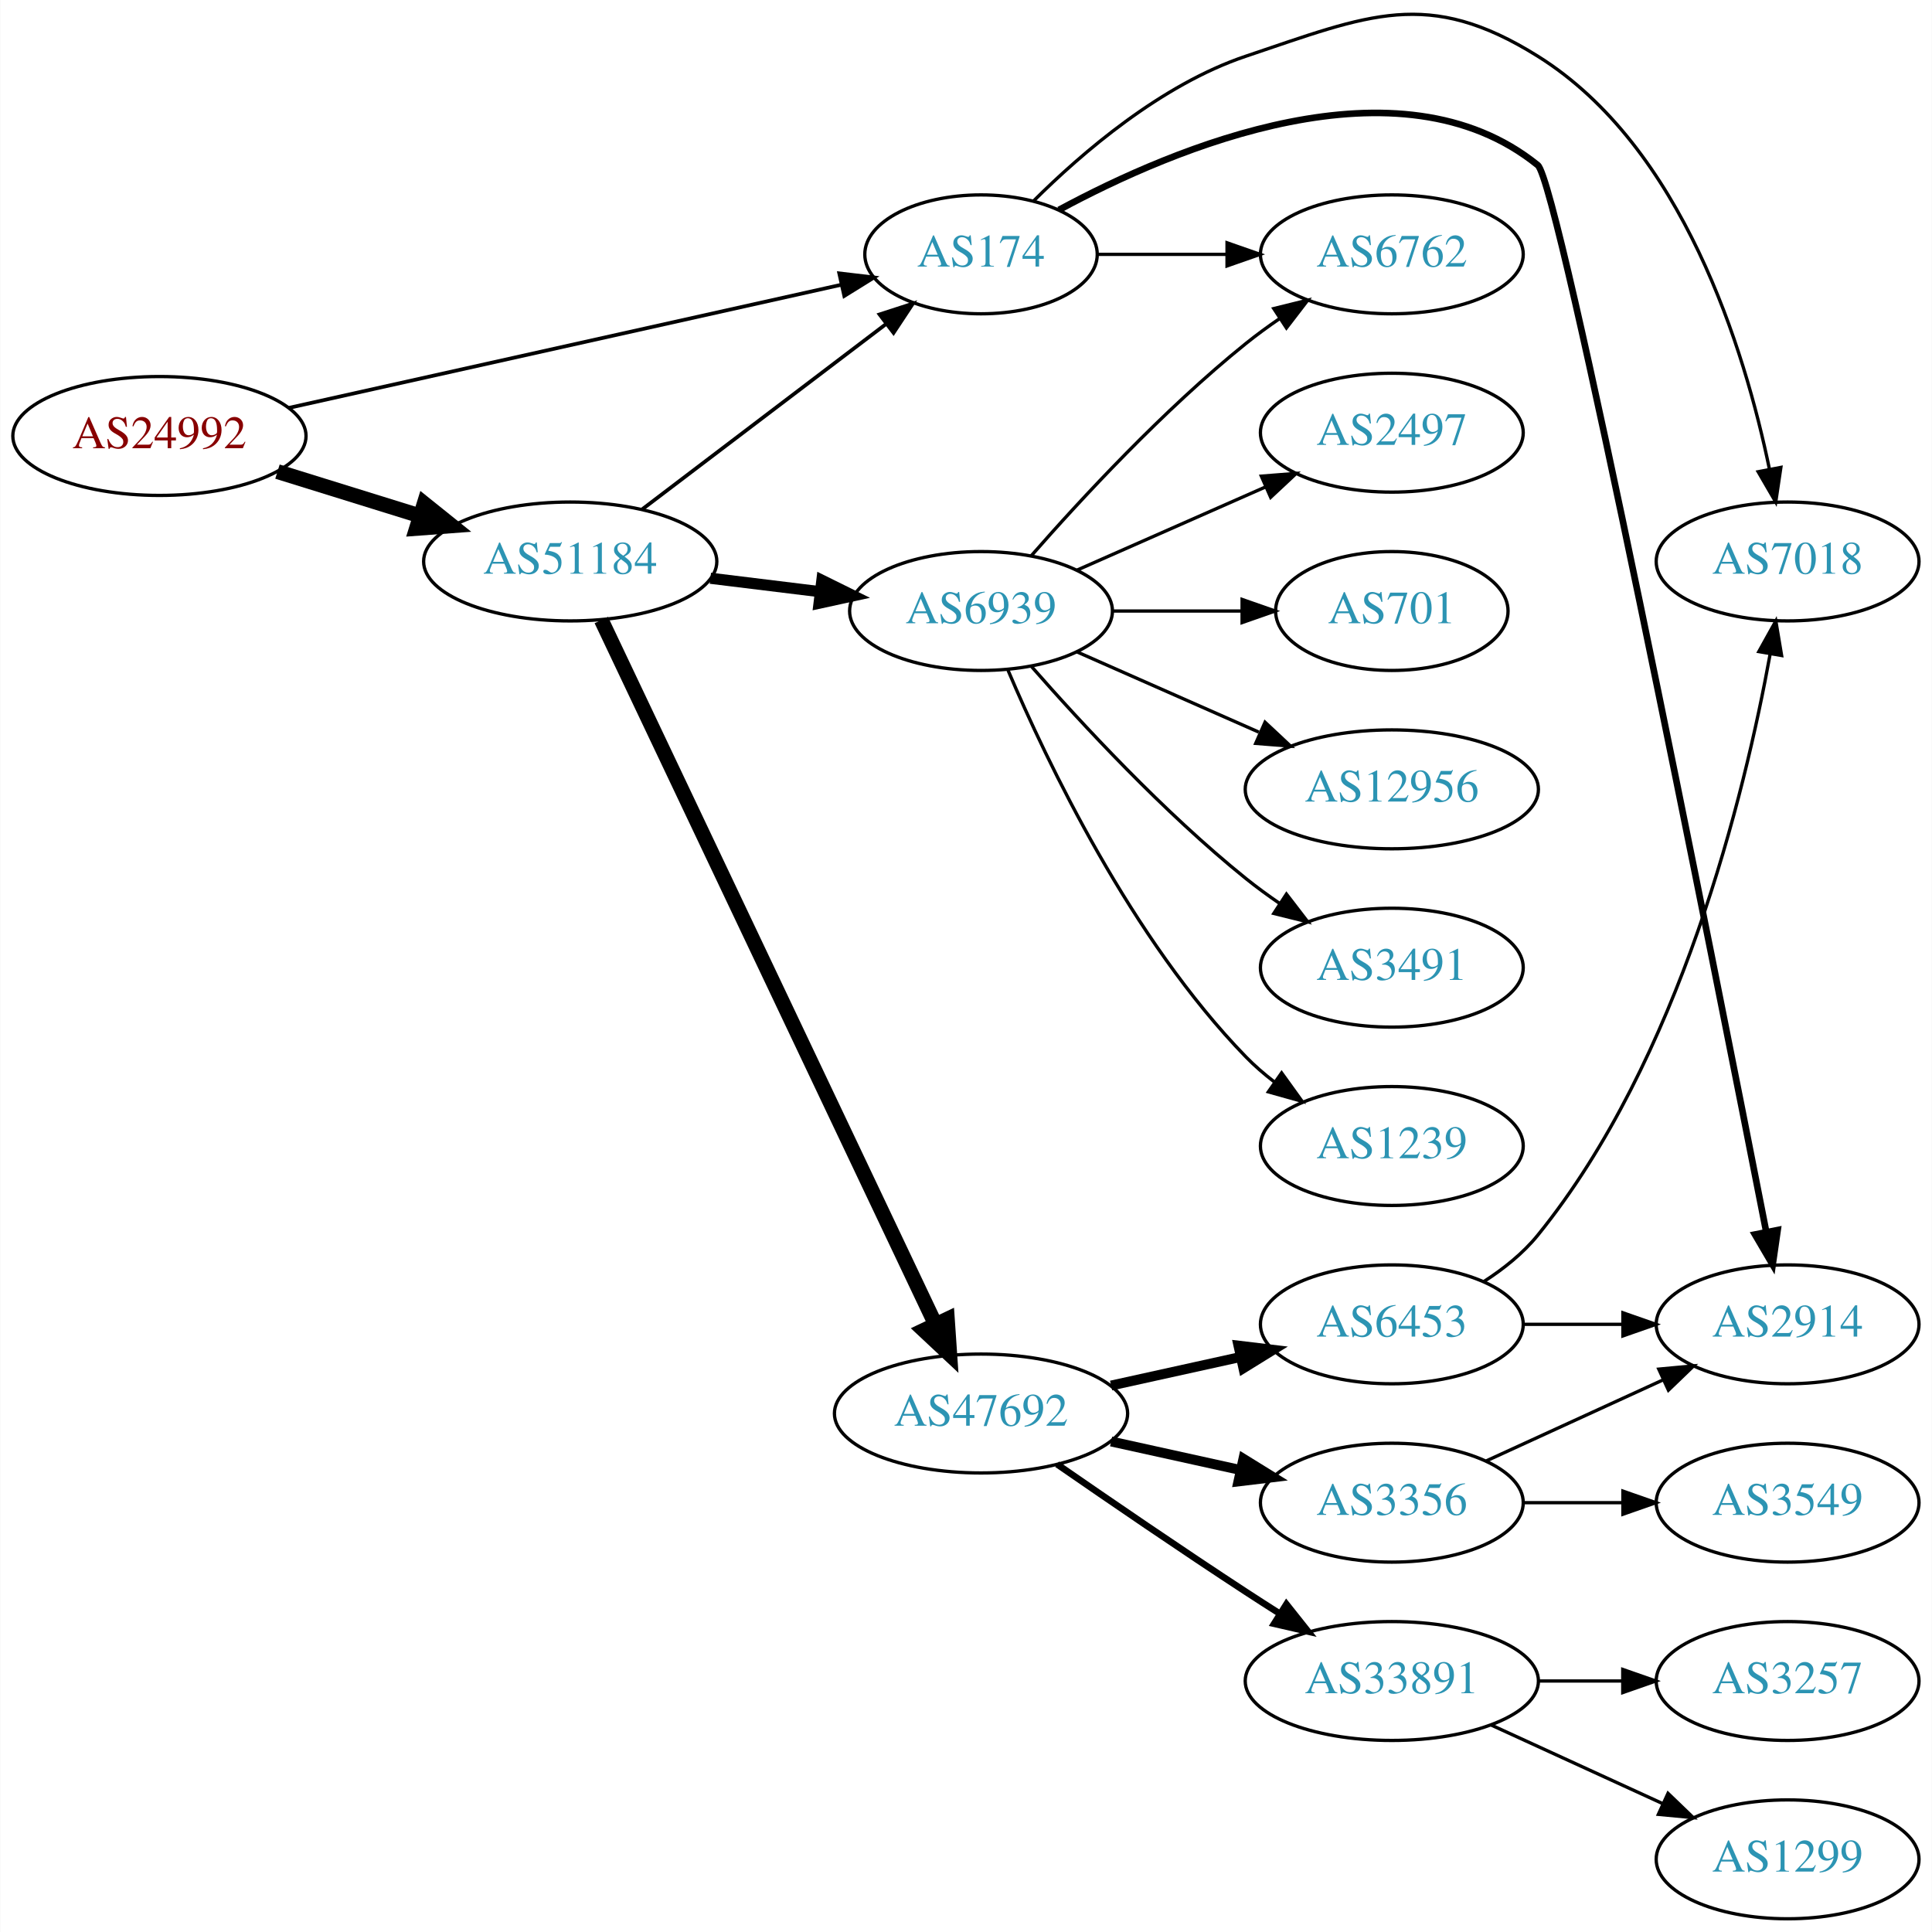
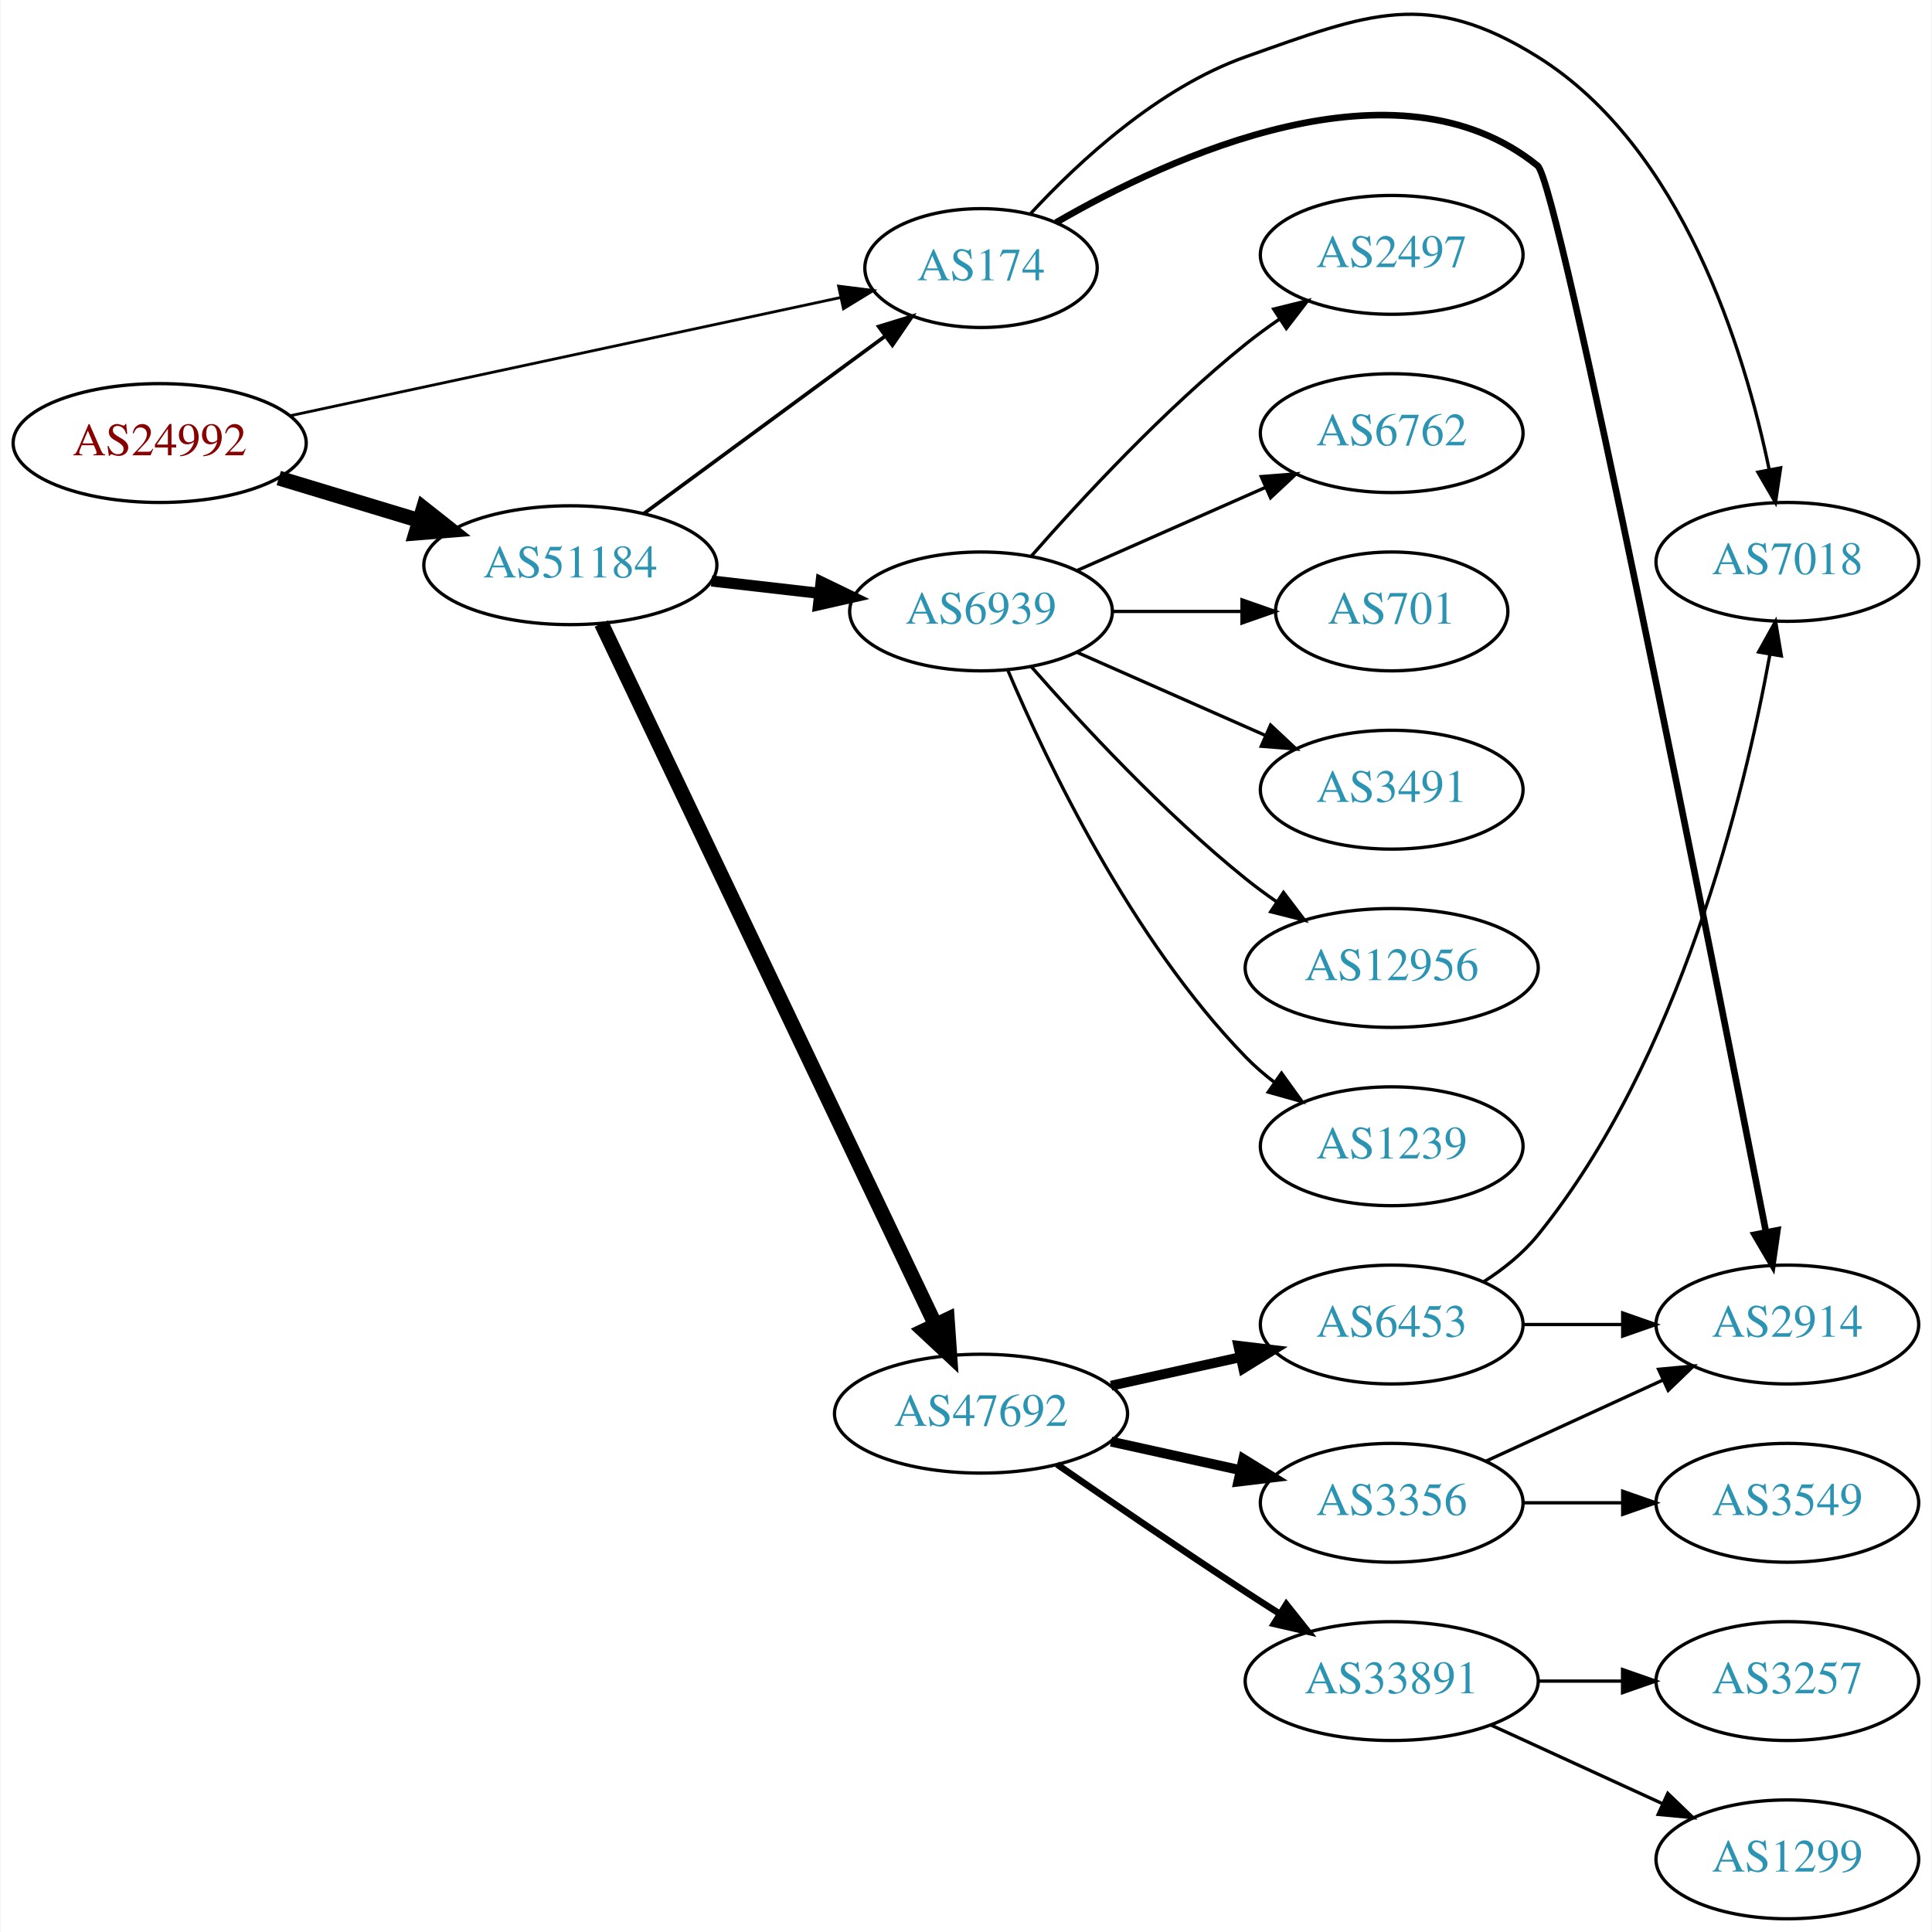
- <svg xmlns="http://www.w3.org/2000/svg" xmlns:xlink="http://www.w3.org/1999/xlink" width="585pt" height="585pt" viewBox="0.00 0.00 584.86 585.02">
-   <g id="graph0" class="graph" transform="scale(1 1) rotate(0) translate(4 581.018)">
-     <polygon fill="white" stroke="none" points="-4,4 -4,-581.018 580.862,-581.018 580.862,4 -4,4" />
+ <svg xmlns="http://www.w3.org/2000/svg" xmlns:xlink="http://www.w3.org/1999/xlink" width="585pt" height="585pt" viewBox="0.00 0.00 584.86 585.20">
+   <g id="graph0" class="graph" transform="scale(1 1) rotate(0) translate(4 581.199)">
+     <polygon fill="white" stroke="none" points="-4,4 -4,-581.199 580.862,-581.199 580.862,4 -4,4" />
    <g id="node1" class="node">
      <g id="a_node1">
        <a xlink:href="/asn/24992" xlink:title="AS24992 ~ DIC - Online Wolf &amp; Co. KG [AT]">
-           <ellipse fill="#ffffff" stroke="black" cx="44.196" cy="-449" rx="44.393" ry="18" />
-           <text text-anchor="middle" x="44.196" y="-445.3" font-family="Times,serif" font-size="14.00" fill="#880000">AS24992</text>
+           <ellipse fill="#ffffff" stroke="black" cx="44.196" cy="-447" rx="44.393" ry="18" />
+           <text text-anchor="middle" x="44.196" y="-443.3" font-family="Times,serif" font-size="14.00" fill="#880000">AS24992</text>
        </a>
      </g>
    </g>
    <g id="node2" class="node">
      <g id="a_node2">
        <a xlink:href="/asn/174" xlink:title="AS174 ~ Cogent Communications [US]">
-           <ellipse fill="#ffffff" stroke="black" cx="292.98" cy="-504" rx="35.194" ry="18" />
-           <text text-anchor="middle" x="292.98" y="-500.3" font-family="Times,serif" font-size="14.00" fill="#2c94b3">AS174</text>
+           <ellipse fill="#ffffff" stroke="black" cx="292.98" cy="-500" rx="35.194" ry="18" />
+           <text text-anchor="middle" x="292.98" y="-496.3" font-family="Times,serif" font-size="14.00" fill="#2c94b3">AS174</text>
        </a>
      </g>
    </g>
    <g id="edge1" class="edge">
-       <path fill="none" stroke="black" stroke-width="1.125" d="M83.215,-457.473C128.562,-467.579 204.081,-484.41 250.784,-494.819" />
-       <polygon fill="black" stroke="black" stroke-width="1.125" points="250.054,-498.242 260.576,-497.001 251.577,-491.409 250.054,-498.242" />
+       <path fill="none" stroke="black" stroke-width="0.844" d="M83.756,-455.281C129.001,-464.998 203.74,-481.049 250.295,-491.047" />
+       <polygon fill="black" stroke="black" stroke-width="0.844" points="249.837,-494.529 260.349,-493.207 251.307,-487.685 249.837,-494.529" />
    </g>
    <g id="node3" class="node">
      <g id="a_node3">
        <a xlink:href="/asn/51184" xlink:title="AS51184 ~ Fonira Telekom GmbH [AT]">
-           <ellipse fill="#ffffff" stroke="black" cx="168.588" cy="-411" rx="44.393" ry="18" />
-           <text text-anchor="middle" x="168.588" y="-407.3" font-family="Times,serif" font-size="14.00" fill="#2c94b3">AS51184</text>
+           <ellipse fill="#ffffff" stroke="black" cx="168.588" cy="-410" rx="44.393" ry="18" />
+           <text text-anchor="middle" x="168.588" y="-406.3" font-family="Times,serif" font-size="14.00" fill="#2c94b3">AS51184</text>
        </a>
      </g>
    </g>
    <g id="edge2" class="edge">
-       <path fill="none" stroke="black" stroke-width="4.5" d="M79.941,-438.212C93.378,-434.041 108.921,-429.215 123.154,-424.796" />
-       <polygon fill="black" stroke="black" stroke-width="4.5" points="124.373,-428.54 132.756,-421.815 122.038,-421.019 124.373,-428.54" />
+       <path fill="none" stroke="black" stroke-width="4.5" d="M80.269,-436.397C93.456,-432.411 108.636,-427.822 122.601,-423.6" />
+       <polygon fill="black" stroke="black" stroke-width="4.5" points="124.078,-427.267 132.51,-420.604 121.799,-419.729 124.078,-427.267" />
    </g>
    <g id="node4" class="node">
      <g id="a_node4">
+         <a xlink:href="/asn/2914" xlink:title="AS2914 ~ NTT America, Inc. [US]">
+           <ellipse fill="#ffffff" stroke="black" cx="537.215" cy="-180" rx="39.794" ry="18" />
+           <text text-anchor="middle" x="537.215" y="-176.3" font-family="Times,serif" font-size="14.00" fill="#2c94b3">AS2914</text>
+         </a>
+       </g>
+     </g>
+     <g id="edge3" class="edge">
+       <path fill="none" stroke="black" stroke-width="2" d="M315.685,-513.78C350.451,-533.918 419.026,-565.446 461.569,-531 467.961,-525.824 514.63,-290.199 530.754,-207.963" />
+       <polygon fill="black" stroke="black" stroke-width="2" points="534.205,-208.552 532.692,-198.065 527.335,-207.206 534.205,-208.552" />
+     </g>
+     <g id="node5" class="node">
+       <g id="a_node5">
        <a xlink:href="/asn/7018" xlink:title="AS7018 ~ AT&amp;T Services, Inc. [US]">
          <ellipse fill="#ffffff" stroke="black" cx="537.215" cy="-411" rx="39.794" ry="18" />
          <text text-anchor="middle" x="537.215" y="-407.3" font-family="Times,serif" font-size="14.00" fill="#2c94b3">AS7018</text>
        </a>
      </g>
    </g>
-     <g id="edge3" class="edge">
-       <path fill="none" stroke="black" d="M308.834,-520.109C323.535,-534.761 347.505,-555.374 373.176,-564 410.416,-576.514 428.251,-584.816 461.569,-564 505.484,-536.562 524.253,-475.016 531.725,-438.901" />
+     <g id="edge4" class="edge">
+       <path fill="none" stroke="black" d="M308.061,-516.567C322.544,-532.211 346.676,-554.631 373.176,-564 410.215,-577.095 428.251,-584.816 461.569,-564 505.484,-536.562 524.253,-475.016 531.725,-438.901" />
      <polygon fill="black" stroke="black" points="535.177,-439.487 533.621,-429.007 528.302,-438.169 535.177,-439.487" />
    </g>
-     <g id="node5" class="node">
-       <g id="a_node5">
-         <a xlink:href="/asn/2914" xlink:title="AS2914 ~ NTT America, Inc. [US]">
-           <ellipse fill="#ffffff" stroke="black" cx="537.215" cy="-180" rx="39.794" ry="18" />
-           <text text-anchor="middle" x="537.215" y="-176.3" font-family="Times,serif" font-size="14.00" fill="#2c94b3">AS2914</text>
-         </a>
-       </g>
-     </g>
-     <g id="edge4" class="edge">
-       <path fill="none" stroke="black" stroke-width="2" d="M316.578,-517.458C351.657,-536.402 419.54,-565.03 461.569,-531 467.961,-525.824 514.63,-290.199 530.754,-207.963" />
-       <polygon fill="black" stroke="black" stroke-width="2" points="534.205,-208.552 532.692,-198.065 527.335,-207.206 534.205,-208.552" />
+     <g id="edge7" class="edge">
+       <path fill="none" stroke="black" stroke-width="1.125" d="M190.907,-425.677C211.191,-440.592 241.828,-463.121 264.053,-479.464" />
+       <polygon fill="black" stroke="black" stroke-width="1.125" points="261.991,-482.292 272.12,-485.396 266.137,-476.652 261.991,-482.292" />
    </g>
    <g id="node6" class="node">
      <g id="a_node6">
-         <a xlink:href="/asn/6762" xlink:title="AS6762 ~ TELECOM ITALIA SPARKLE S.p.A. [IT]">
-           <ellipse fill="#ffffff" stroke="black" cx="417.373" cy="-504" rx="39.794" ry="18" />
-           <text text-anchor="middle" x="417.373" y="-500.3" font-family="Times,serif" font-size="14.00" fill="#2c94b3">AS6762</text>
+         <a xlink:href="/asn/6939" xlink:title="AS6939 ~ Hurricane Electric LLC [US]">
+           <ellipse fill="#ffffff" stroke="black" cx="292.98" cy="-396" rx="39.794" ry="18" />
+           <text text-anchor="middle" x="292.98" y="-392.3" font-family="Times,serif" font-size="14.00" fill="#2c94b3">AS6939</text>
        </a>
      </g>
    </g>
    <g id="edge5" class="edge">
-       <path fill="none" stroke="black" d="M328.399,-504C340.45,-504 354.226,-504 367.244,-504" />
-       <polygon fill="black" stroke="black" points="367.474,-507.5 377.473,-504 367.473,-500.5 367.474,-507.5" />
-     </g>
-     <g id="edge8" class="edge">
-       <path fill="none" stroke="black" stroke-width="1.125" d="M190.35,-426.776C210.67,-442.216 241.755,-465.836 264.196,-482.888" />
-       <polygon fill="black" stroke="black" stroke-width="1.125" points="262.253,-485.807 272.333,-489.071 266.488,-480.234 262.253,-485.807" />
+       <path fill="none" stroke="black" stroke-width="3.375" d="M211.366,-405.221C221.862,-404.021 233.208,-402.723 243.981,-401.49" />
+       <polygon fill="black" stroke="black" stroke-width="3.375" points="244.55,-404.948 254.088,-400.334 243.755,-397.994 244.55,-404.948" />
    </g>
    <g id="node7" class="node">
      <g id="a_node7">
        <a xlink:href="/asn/47692" xlink:title="AS47692 ~ Nessus GmbH [AT]">
          <ellipse fill="#ffffff" stroke="black" cx="292.98" cy="-153" rx="44.393" ry="18" />
          <text text-anchor="middle" x="292.98" y="-149.3" font-family="Times,serif" font-size="14.00" fill="#2c94b3">AS47692</text>
        </a>
      </g>
    </g>
    <g id="edge6" class="edge">
-       <path fill="none" stroke="black" stroke-width="4.5" d="M178.001,-393.267C199.05,-348.896 254.098,-232.854 279.188,-179.966" />
-       <polygon fill="black" stroke="black" stroke-width="4.5" points="282.78,-181.58 283.509,-170.857 275.665,-178.205 282.78,-181.58" />
+       <path fill="none" stroke="black" stroke-width="4.5" d="M178.001,-392.335C199.05,-348.136 254.098,-232.545 279.188,-179.862" />
+       <polygon fill="black" stroke="black" stroke-width="4.5" points="282.764,-181.51 283.509,-170.788 275.654,-178.124 282.764,-181.51" />
    </g>
    <g id="node8" class="node">
      <g id="a_node8">
-         <a xlink:href="/asn/6939" xlink:title="AS6939 ~ Hurricane Electric LLC [US]">
-           <ellipse fill="#ffffff" stroke="black" cx="292.98" cy="-396" rx="39.794" ry="18" />
-           <text text-anchor="middle" x="292.98" y="-392.3" font-family="Times,serif" font-size="14.00" fill="#2c94b3">AS6939</text>
-         </a>
-       </g>
-     </g>
-     <g id="edge7" class="edge">
-       <path fill="none" stroke="black" stroke-width="3.375" d="M211.025,-405.922C221.641,-404.621 233.145,-403.211 244.058,-401.873" />
-       <polygon fill="black" stroke="black" stroke-width="3.375" points="244.791,-405.31 254.291,-400.619 243.94,-398.362 244.791,-405.31" />
+         <a xlink:href="/asn/2497" xlink:title="AS2497 ~ Internet Initiative Japan Inc. [JP]">
+           <ellipse fill="#ffffff" stroke="black" cx="417.373" cy="-504" rx="39.794" ry="18" />
+           <text text-anchor="middle" x="417.373" y="-500.3" font-family="Times,serif" font-size="14.00" fill="#2c94b3">AS2497</text>
+         </a>
+       </g>
+     </g>
+     <g id="edge8" class="edge">
+       <path fill="none" stroke="black" d="M308.133,-412.663C323.234,-429.894 348.355,-457.024 373.176,-477 376.432,-479.62 379.957,-482.192 383.542,-484.646" />
+       <polygon fill="black" stroke="black" points="381.629,-487.577 391.914,-490.121 385.46,-481.719 381.629,-487.577" />
    </g>
    <g id="node9" class="node">
      <g id="a_node9">
+         <a xlink:href="/asn/6762" xlink:title="AS6762 ~ TELECOM ITALIA SPARKLE S.p.A. [IT]">
+           <ellipse fill="#ffffff" stroke="black" cx="417.373" cy="-450" rx="39.794" ry="18" />
+           <text text-anchor="middle" x="417.373" y="-446.3" font-family="Times,serif" font-size="14.00" fill="#2c94b3">AS6762</text>
+         </a>
+       </g>
+     </g>
+     <g id="edge9" class="edge">
+       <path fill="none" stroke="black" d="M322.06,-408.389C339.008,-415.866 360.805,-425.483 379.174,-433.588" />
+       <polygon fill="black" stroke="black" points="377.862,-436.834 388.424,-437.669 380.688,-430.43 377.862,-436.834" />
+     </g>
+     <g id="node10" class="node">
+       <g id="a_node10">
+         <a xlink:href="/asn/701" xlink:title="AS701 ~ UUNET [US]">
+           <ellipse fill="#ffffff" stroke="black" cx="417.373" cy="-396" rx="35.194" ry="18" />
+           <text text-anchor="middle" x="417.373" y="-392.3" font-family="Times,serif" font-size="14.00" fill="#2c94b3">AS701</text>
+         </a>
+       </g>
+     </g>
+     <g id="edge10" class="edge">
+       <path fill="none" stroke="black" d="M332.706,-396C345.195,-396 359.134,-396 371.998,-396" />
+       <polygon fill="black" stroke="black" points="372.035,-399.5 382.035,-396 372.035,-392.5 372.035,-399.5" />
+     </g>
+     <g id="node11" class="node">
+       <g id="a_node11">
+         <a xlink:href="/asn/3491" xlink:title="AS3491 ~ PCCW Global, Inc. [US]">
+           <ellipse fill="#ffffff" stroke="black" cx="417.373" cy="-342" rx="39.794" ry="18" />
+           <text text-anchor="middle" x="417.373" y="-338.3" font-family="Times,serif" font-size="14.00" fill="#2c94b3">AS3491</text>
+         </a>
+       </g>
+     </g>
+     <g id="edge11" class="edge">
+       <path fill="none" stroke="black" d="M322.06,-383.611C339.008,-376.134 360.805,-366.517 379.174,-358.412" />
+       <polygon fill="black" stroke="black" points="380.688,-361.57 388.424,-354.331 377.862,-355.166 380.688,-361.57" />
+     </g>
+     <g id="node12" class="node">
+       <g id="a_node12">
+         <a xlink:href="/asn/12956" xlink:title="AS12956 ~ TELXIUS [ES]">
+           <ellipse fill="#ffffff" stroke="black" cx="417.373" cy="-288" rx="44.393" ry="18" />
+           <text text-anchor="middle" x="417.373" y="-284.3" font-family="Times,serif" font-size="14.00" fill="#2c94b3">AS12956</text>
+         </a>
+       </g>
+     </g>
+     <g id="edge12" class="edge">
+       <path fill="none" stroke="black" d="M308.133,-379.337C323.234,-362.106 348.355,-334.976 373.176,-315 376.105,-312.643 379.251,-310.325 382.463,-308.098" />
+       <polygon fill="black" stroke="black" points="384.598,-310.882 391.011,-302.448 380.738,-305.042 384.598,-310.882" />
+     </g>
+     <g id="node13" class="node">
+       <g id="a_node13">
+         <a xlink:href="/asn/1239" xlink:title="AS1239 ~ Sprint [US]">
+           <ellipse fill="#ffffff" stroke="black" cx="417.373" cy="-234" rx="39.794" ry="18" />
+           <text text-anchor="middle" x="417.373" y="-230.3" font-family="Times,serif" font-size="14.00" fill="#2c94b3">AS1239</text>
+         </a>
+       </g>
+     </g>
+     <g id="edge13" class="edge">
+       <path fill="none" stroke="black" d="M301.171,-378.025C312.938,-350.318 338.512,-296.652 373.176,-261 375.797,-258.305 378.737,-255.761 381.82,-253.392" />
+       <polygon fill="black" stroke="black" points="383.995,-256.141 390.189,-247.545 379.986,-250.403 383.995,-256.141" />
+     </g>
+     <g id="node14" class="node">
+       <g id="a_node14">
+         <a xlink:href="/asn/3356" xlink:title="AS3356 ~ Level 3 Parent, LLC [US]">
+           <ellipse fill="#ffffff" stroke="black" cx="417.373" cy="-126" rx="39.794" ry="18" />
+           <text text-anchor="middle" x="417.373" y="-122.3" font-family="Times,serif" font-size="14.00" fill="#2c94b3">AS3356</text>
+         </a>
+       </g>
+     </g>
+     <g id="edge14" class="edge">
+       <path fill="none" stroke="black" stroke-width="3" d="M332.37,-144.531C344.761,-141.798 358.608,-138.743 371.429,-135.915" />
+       <polygon fill="black" stroke="black" stroke-width="3" points="372.432,-139.278 381.443,-133.705 370.924,-132.442 372.432,-139.278" />
+     </g>
+     <g id="node15" class="node">
+       <g id="a_node15">
+         <a xlink:href="/asn/33891" xlink:title="AS33891 ~ CORE-BACKBONE GMBH GLOBAL NETWORK [DE]">
+           <ellipse fill="#ffffff" stroke="black" cx="417.373" cy="-72" rx="44.393" ry="18" />
+           <text text-anchor="middle" x="417.373" y="-68.3" font-family="Times,serif" font-size="14.00" fill="#2c94b3">AS33891</text>
+         </a>
+       </g>
+     </g>
+     <g id="edge15" class="edge">
+       <path fill="none" stroke="black" stroke-width="2" d="M316.011,-137.633C331.813,-126.695 353.67,-111.739 373.176,-99 376.497,-96.831 379.98,-94.594 383.466,-92.379" />
+       <polygon fill="black" stroke="black" stroke-width="2" points="385.455,-95.262 392.048,-86.968 381.722,-89.341 385.455,-95.262" />
+     </g>
+     <g id="node16" class="node">
+       <g id="a_node16">
        <a xlink:href="/asn/6453" xlink:title="AS6453 ~ TATA COMMUNICATIONS (AMERICA) INC [US]">
          <ellipse fill="#ffffff" stroke="black" cx="417.373" cy="-180" rx="39.794" ry="18" />
          <text text-anchor="middle" x="417.373" y="-176.3" font-family="Times,serif" font-size="14.00" fill="#2c94b3">AS6453</text>
        </a>
      </g>
    </g>
-     <g id="edge9" class="edge">
+     <g id="edge16" class="edge">
      <path fill="none" stroke="black" stroke-width="3" d="M332.37,-161.469C344.761,-164.202 358.608,-167.257 371.429,-170.085" />
      <polygon fill="black" stroke="black" stroke-width="3" points="370.924,-173.558 381.443,-172.295 372.432,-166.722 370.924,-173.558" />
    </g>
-     <g id="node10" class="node">
-       <g id="a_node10">
-         <a xlink:href="/asn/3356" xlink:title="AS3356 ~ Level 3 Parent, LLC [US]">
-           <ellipse fill="#ffffff" stroke="black" cx="417.373" cy="-126" rx="39.794" ry="18" />
-           <text text-anchor="middle" x="417.373" y="-122.3" font-family="Times,serif" font-size="14.00" fill="#2c94b3">AS3356</text>
-         </a>
-       </g>
-     </g>
-     <g id="edge10" class="edge">
-       <path fill="none" stroke="black" stroke-width="3" d="M332.37,-144.531C344.761,-141.798 358.608,-138.743 371.429,-135.915" />
-       <polygon fill="black" stroke="black" stroke-width="3" points="372.432,-139.278 381.443,-133.705 370.924,-132.442 372.432,-139.278" />
-     </g>
-     <g id="node11" class="node">
-       <g id="a_node11">
-         <a xlink:href="/asn/33891" xlink:title="AS33891 ~ CORE-BACKBONE GMBH GLOBAL NETWORK [DE]">
-           <ellipse fill="#ffffff" stroke="black" cx="417.373" cy="-72" rx="44.393" ry="18" />
-           <text text-anchor="middle" x="417.373" y="-68.3" font-family="Times,serif" font-size="14.00" fill="#2c94b3">AS33891</text>
-         </a>
-       </g>
-     </g>
-     <g id="edge11" class="edge">
-       <path fill="none" stroke="black" stroke-width="2" d="M316.011,-137.633C331.813,-126.695 353.67,-111.739 373.176,-99 376.497,-96.831 379.98,-94.594 383.466,-92.379" />
-       <polygon fill="black" stroke="black" stroke-width="2" points="385.455,-95.262 392.048,-86.968 381.722,-89.341 385.455,-95.262" />
-     </g>
-     <g id="edge13" class="edge">
-       <path fill="none" stroke="black" d="M308.133,-412.663C323.234,-429.894 348.355,-457.024 373.176,-477 376.432,-479.62 379.957,-482.192 383.542,-484.646" />
-       <polygon fill="black" stroke="black" points="381.629,-487.577 391.914,-490.121 385.46,-481.719 381.629,-487.577" />
-     </g>
-     <g id="node12" class="node">
-       <g id="a_node12">
-         <a xlink:href="/asn/2497" xlink:title="AS2497 ~ Internet Initiative Japan Inc. [JP]">
-           <ellipse fill="#ffffff" stroke="black" cx="417.373" cy="-450" rx="39.794" ry="18" />
-           <text text-anchor="middle" x="417.373" y="-446.3" font-family="Times,serif" font-size="14.00" fill="#2c94b3">AS2497</text>
-         </a>
-       </g>
-     </g>
-     <g id="edge12" class="edge">
-       <path fill="none" stroke="black" d="M322.06,-408.389C339.008,-415.866 360.805,-425.483 379.174,-433.588" />
-       <polygon fill="black" stroke="black" points="377.862,-436.834 388.424,-437.669 380.688,-430.43 377.862,-436.834" />
-     </g>
-     <g id="node13" class="node">
-       <g id="a_node13">
-         <a xlink:href="/asn/701" xlink:title="AS701 ~ UUNET [US]">
-           <ellipse fill="#ffffff" stroke="black" cx="417.373" cy="-396" rx="35.194" ry="18" />
-           <text text-anchor="middle" x="417.373" y="-392.3" font-family="Times,serif" font-size="14.00" fill="#2c94b3">AS701</text>
-         </a>
-       </g>
-     </g>
-     <g id="edge14" class="edge">
-       <path fill="none" stroke="black" d="M332.706,-396C345.195,-396 359.134,-396 371.998,-396" />
-       <polygon fill="black" stroke="black" points="372.035,-399.5 382.035,-396 372.035,-392.5 372.035,-399.5" />
-     </g>
-     <g id="node14" class="node">
-       <g id="a_node14">
-         <a xlink:href="/asn/12956" xlink:title="AS12956 ~ TELXIUS [ES]">
-           <ellipse fill="#ffffff" stroke="black" cx="417.373" cy="-342" rx="44.393" ry="18" />
-           <text text-anchor="middle" x="417.373" y="-338.3" font-family="Times,serif" font-size="14.00" fill="#2c94b3">AS12956</text>
-         </a>
-       </g>
-     </g>
-     <g id="edge15" class="edge">
-       <path fill="none" stroke="black" d="M322.06,-383.611C338.376,-376.413 359.186,-367.231 377.106,-359.325" />
-       <polygon fill="black" stroke="black" points="378.981,-362.323 386.717,-355.084 376.155,-355.919 378.981,-362.323" />
-     </g>
-     <g id="node15" class="node">
-       <g id="a_node15">
-         <a xlink:href="/asn/3491" xlink:title="AS3491 ~ PCCW Global, Inc. [US]">
-           <ellipse fill="#ffffff" stroke="black" cx="417.373" cy="-288" rx="39.794" ry="18" />
-           <text text-anchor="middle" x="417.373" y="-284.3" font-family="Times,serif" font-size="14.00" fill="#2c94b3">AS3491</text>
-         </a>
-       </g>
-     </g>
-     <g id="edge16" class="edge">
-       <path fill="none" stroke="black" d="M308.133,-379.337C323.234,-362.106 348.355,-334.976 373.176,-315 376.432,-312.38 379.957,-309.808 383.542,-307.354" />
-       <polygon fill="black" stroke="black" points="385.46,-310.281 391.914,-301.879 381.629,-304.423 385.46,-310.281" />
-     </g>
-     <g id="node16" class="node">
-       <g id="a_node16">
-         <a xlink:href="/asn/1239" xlink:title="AS1239 ~ Sprint [US]">
-           <ellipse fill="#ffffff" stroke="black" cx="417.373" cy="-234" rx="39.794" ry="18" />
-           <text text-anchor="middle" x="417.373" y="-230.3" font-family="Times,serif" font-size="14.00" fill="#2c94b3">AS1239</text>
-         </a>
-       </g>
-     </g>
-     <g id="edge17" class="edge">
-       <path fill="none" stroke="black" d="M301.171,-378.025C312.938,-350.318 338.512,-296.652 373.176,-261 375.797,-258.305 378.737,-255.761 381.82,-253.392" />
-       <polygon fill="black" stroke="black" points="383.995,-256.141 390.189,-247.545 379.986,-250.403 383.995,-256.141" />
-     </g>
-     <g id="edge23" class="edge">
-       <path fill="none" stroke="black" d="M445.23,-192.946C451.222,-196.808 457.112,-201.505 461.569,-207 504.731,-260.215 524.226,-340.647 531.908,-382.861" />
-       <polygon fill="black" stroke="black" points="528.503,-383.714 533.653,-392.973 535.401,-382.523 528.503,-383.714" />
-     </g>
-     <g id="edge22" class="edge">
-       <path fill="none" stroke="black" d="M457.285,-180C466.839,-180 477.188,-180 487.151,-180" />
-       <polygon fill="black" stroke="black" points="487.343,-183.5 497.343,-180 487.343,-176.5 487.343,-183.5" />
-     </g>
-     <g id="edge19" class="edge">
+     <g id="edge18" class="edge">
      <path fill="none" stroke="black" d="M446.001,-138.661C461.958,-145.973 482.229,-155.261 499.512,-163.181" />
      <polygon fill="black" stroke="black" points="498.21,-166.435 508.759,-167.419 501.126,-160.071 498.21,-166.435" />
    </g>
    <g id="node17" class="node">
      <g id="a_node17">
        <a xlink:href="/asn/3549" xlink:title="AS3549 ~ Level 3 Parent, LLC [US]">
          <ellipse fill="#ffffff" stroke="black" cx="537.215" cy="-126" rx="39.794" ry="18" />
          <text text-anchor="middle" x="537.215" y="-122.3" font-family="Times,serif" font-size="14.00" fill="#2c94b3">AS3549</text>
        </a>
      </g>
    </g>
-     <g id="edge18" class="edge">
+     <g id="edge17" class="edge">
      <path fill="none" stroke="black" d="M457.285,-126C466.839,-126 477.188,-126 487.151,-126" />
      <polygon fill="black" stroke="black" points="487.343,-129.5 497.343,-126 487.343,-122.5 487.343,-129.5" />
    </g>
    <g id="node18" class="node">
      <g id="a_node18">
+         <a xlink:href="/asn/3257" xlink:title="AS3257 ~ GTT [DE]">
+           <ellipse fill="#ffffff" stroke="black" cx="537.215" cy="-72" rx="39.794" ry="18" />
+           <text text-anchor="middle" x="537.215" y="-68.3" font-family="Times,serif" font-size="14.00" fill="#2c94b3">AS3257</text>
+         </a>
+       </g>
+     </g>
+     <g id="edge19" class="edge">
+       <path fill="none" stroke="black" d="M461.584,-72C469.896,-72 478.659,-72 487.141,-72" />
+       <polygon fill="black" stroke="black" points="487.3,-75.5 497.3,-72 487.3,-68.5 487.3,-75.5" />
+     </g>
+     <g id="node19" class="node">
+       <g id="a_node19">
        <a xlink:href="/asn/1299" xlink:title="AS1299 ~ Telia Carrier [EU]">
          <ellipse fill="#ffffff" stroke="black" cx="537.215" cy="-18" rx="39.794" ry="18" />
          <text text-anchor="middle" x="537.215" y="-14.3" font-family="Times,serif" font-size="14.00" fill="#2c94b3">AS1299</text>
        </a>
      </g>
    </g>
    <g id="edge20" class="edge">
      <path fill="none" stroke="black" d="M447.502,-58.652C463.113,-51.498 482.511,-42.609 499.183,-34.969" />
      <polygon fill="black" stroke="black" points="501.002,-37.986 508.635,-30.638 498.086,-31.622 501.002,-37.986" />
    </g>
-     <g id="node19" class="node">
-       <g id="a_node19">
-         <a xlink:href="/asn/3257" xlink:title="AS3257 ~ GTT [DE]">
-           <ellipse fill="#ffffff" stroke="black" cx="537.215" cy="-72" rx="39.794" ry="18" />
-           <text text-anchor="middle" x="537.215" y="-68.3" font-family="Times,serif" font-size="14.00" fill="#2c94b3">AS3257</text>
-         </a>
-       </g>
-     </g>
    <g id="edge21" class="edge">
-       <path fill="none" stroke="black" d="M461.584,-72C469.896,-72 478.659,-72 487.141,-72" />
-       <polygon fill="black" stroke="black" points="487.3,-75.5 497.3,-72 487.3,-68.5 487.3,-75.5" />
+       <path fill="none" stroke="black" d="M457.285,-180C466.839,-180 477.188,-180 487.151,-180" />
+       <polygon fill="black" stroke="black" points="487.343,-183.5 497.343,-180 487.343,-176.5 487.343,-183.5" />
+     </g>
+     <g id="edge22" class="edge">
+       <path fill="none" stroke="black" d="M445.23,-192.946C451.222,-196.808 457.112,-201.505 461.569,-207 504.731,-260.215 524.226,-340.647 531.908,-382.861" />
+       <polygon fill="black" stroke="black" points="528.503,-383.714 533.653,-392.973 535.401,-382.523 528.503,-383.714" />
    </g>
  </g>
</svg>
